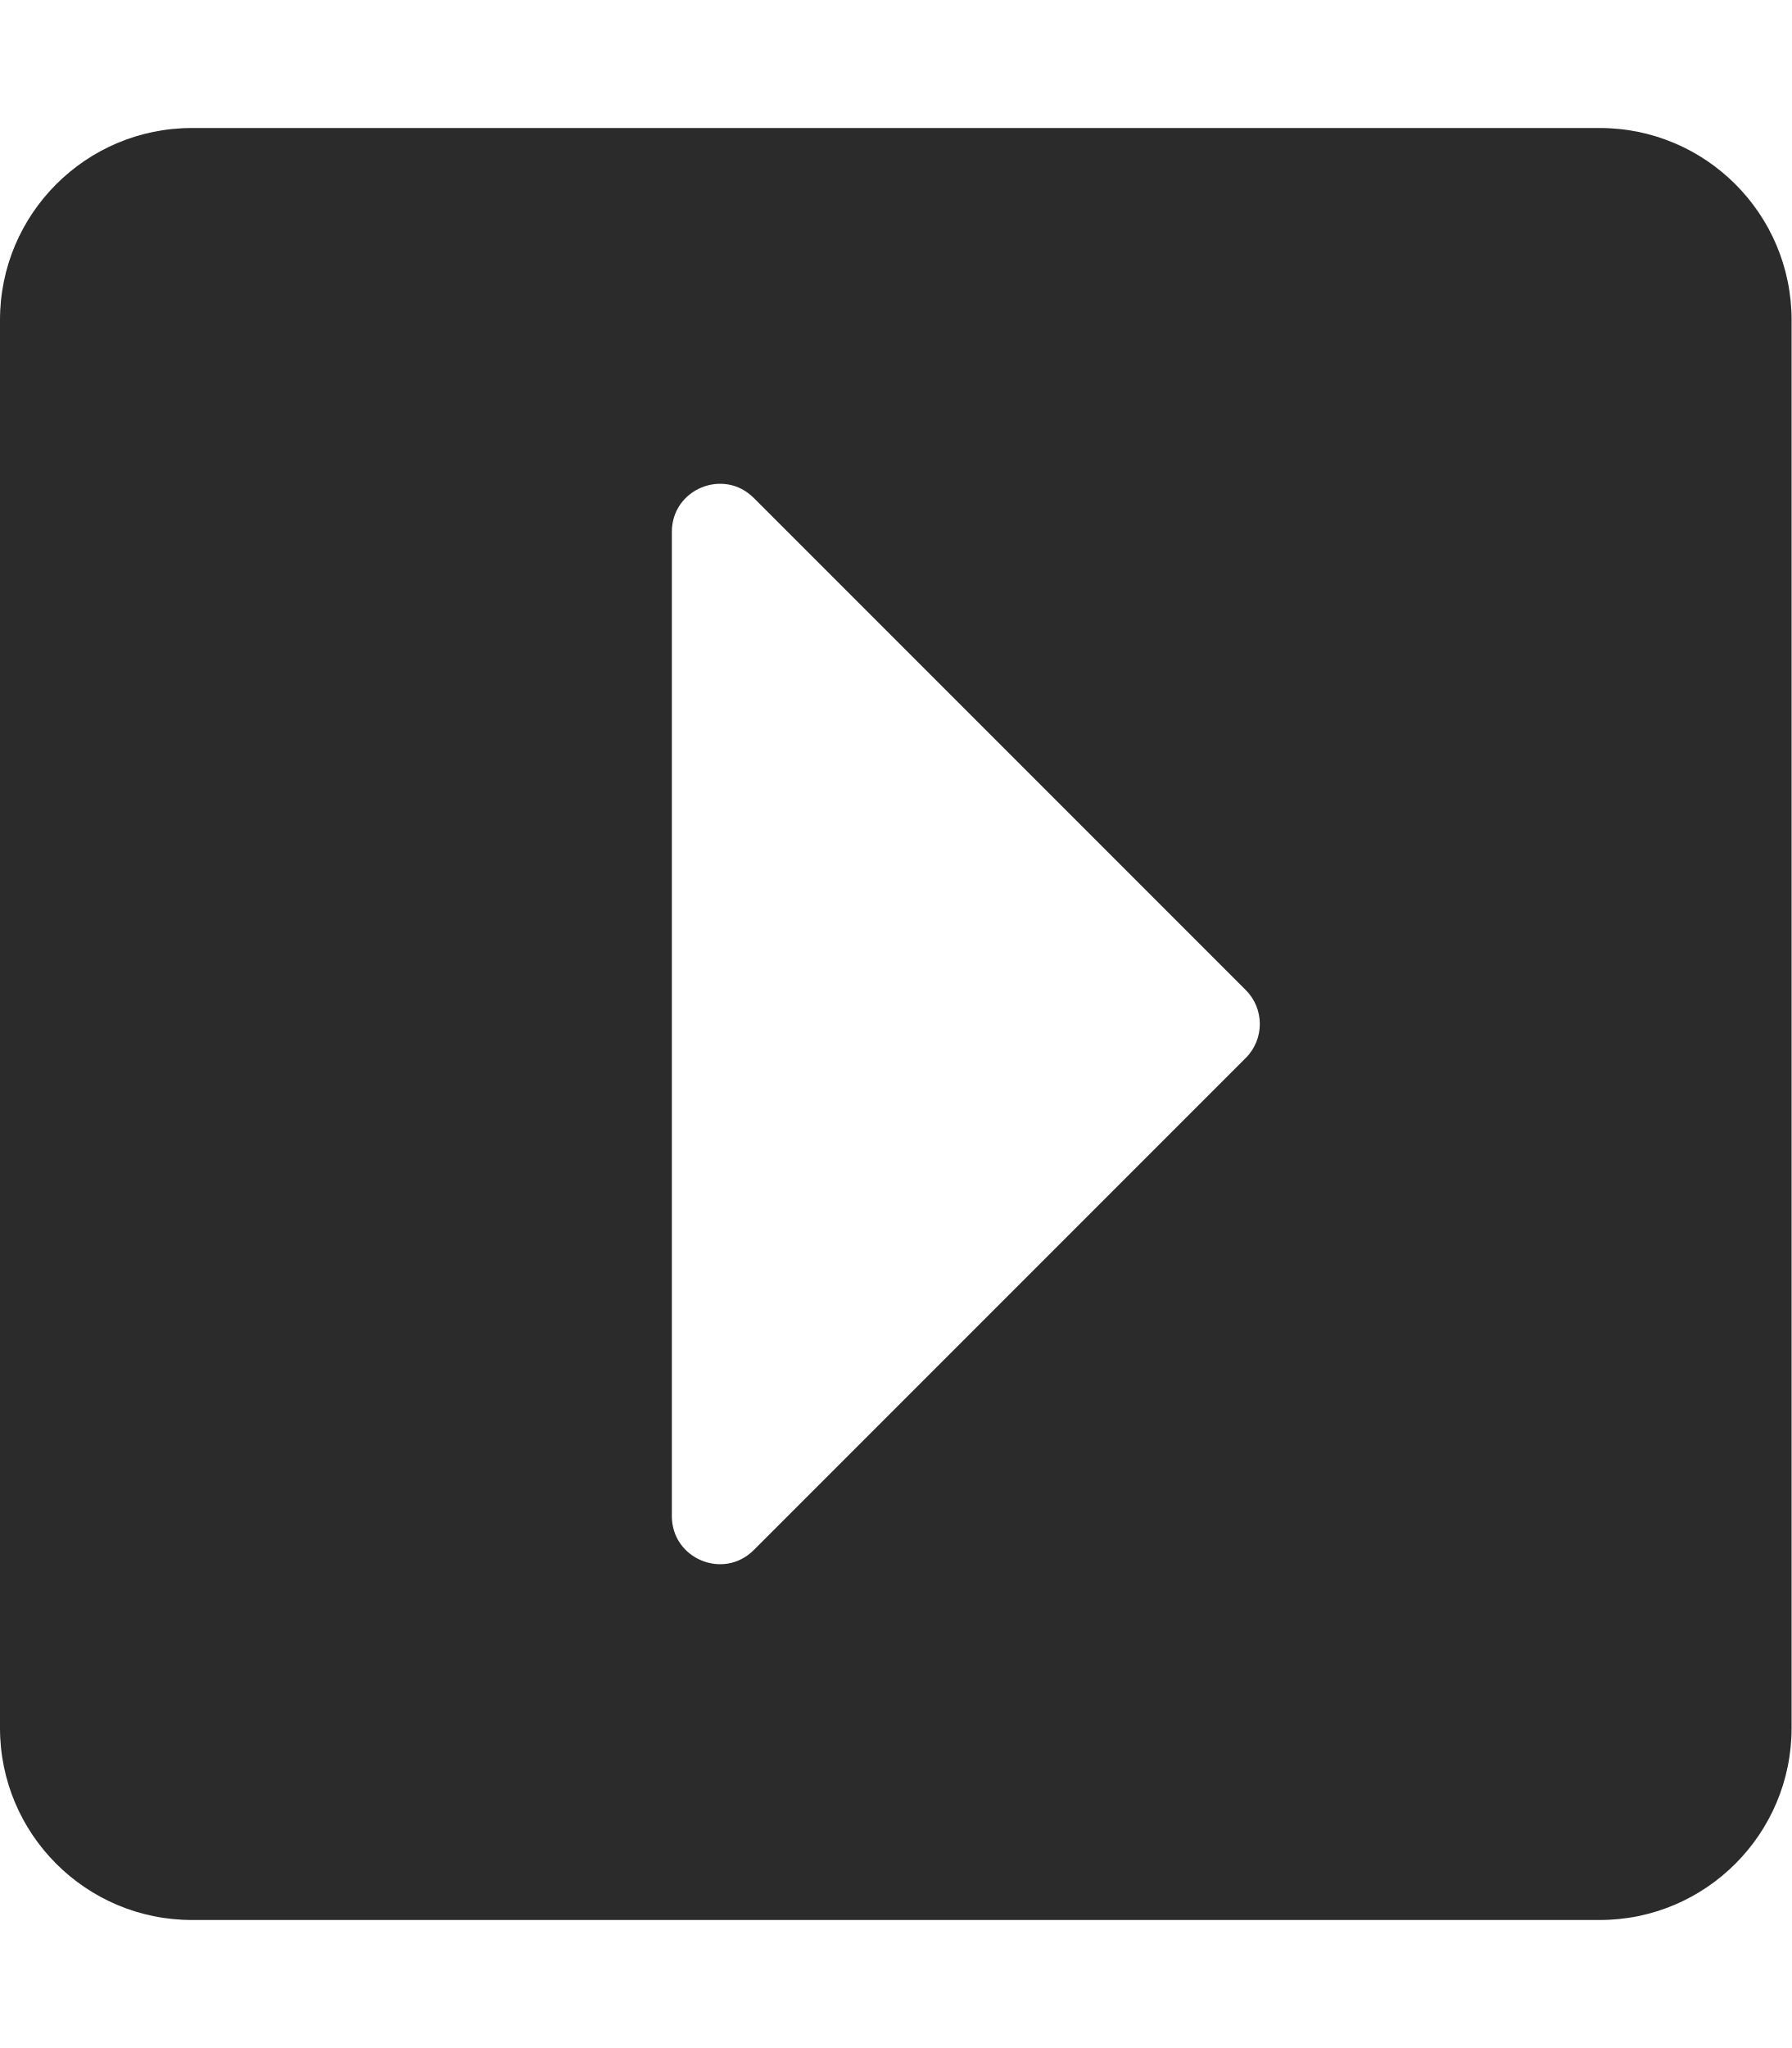
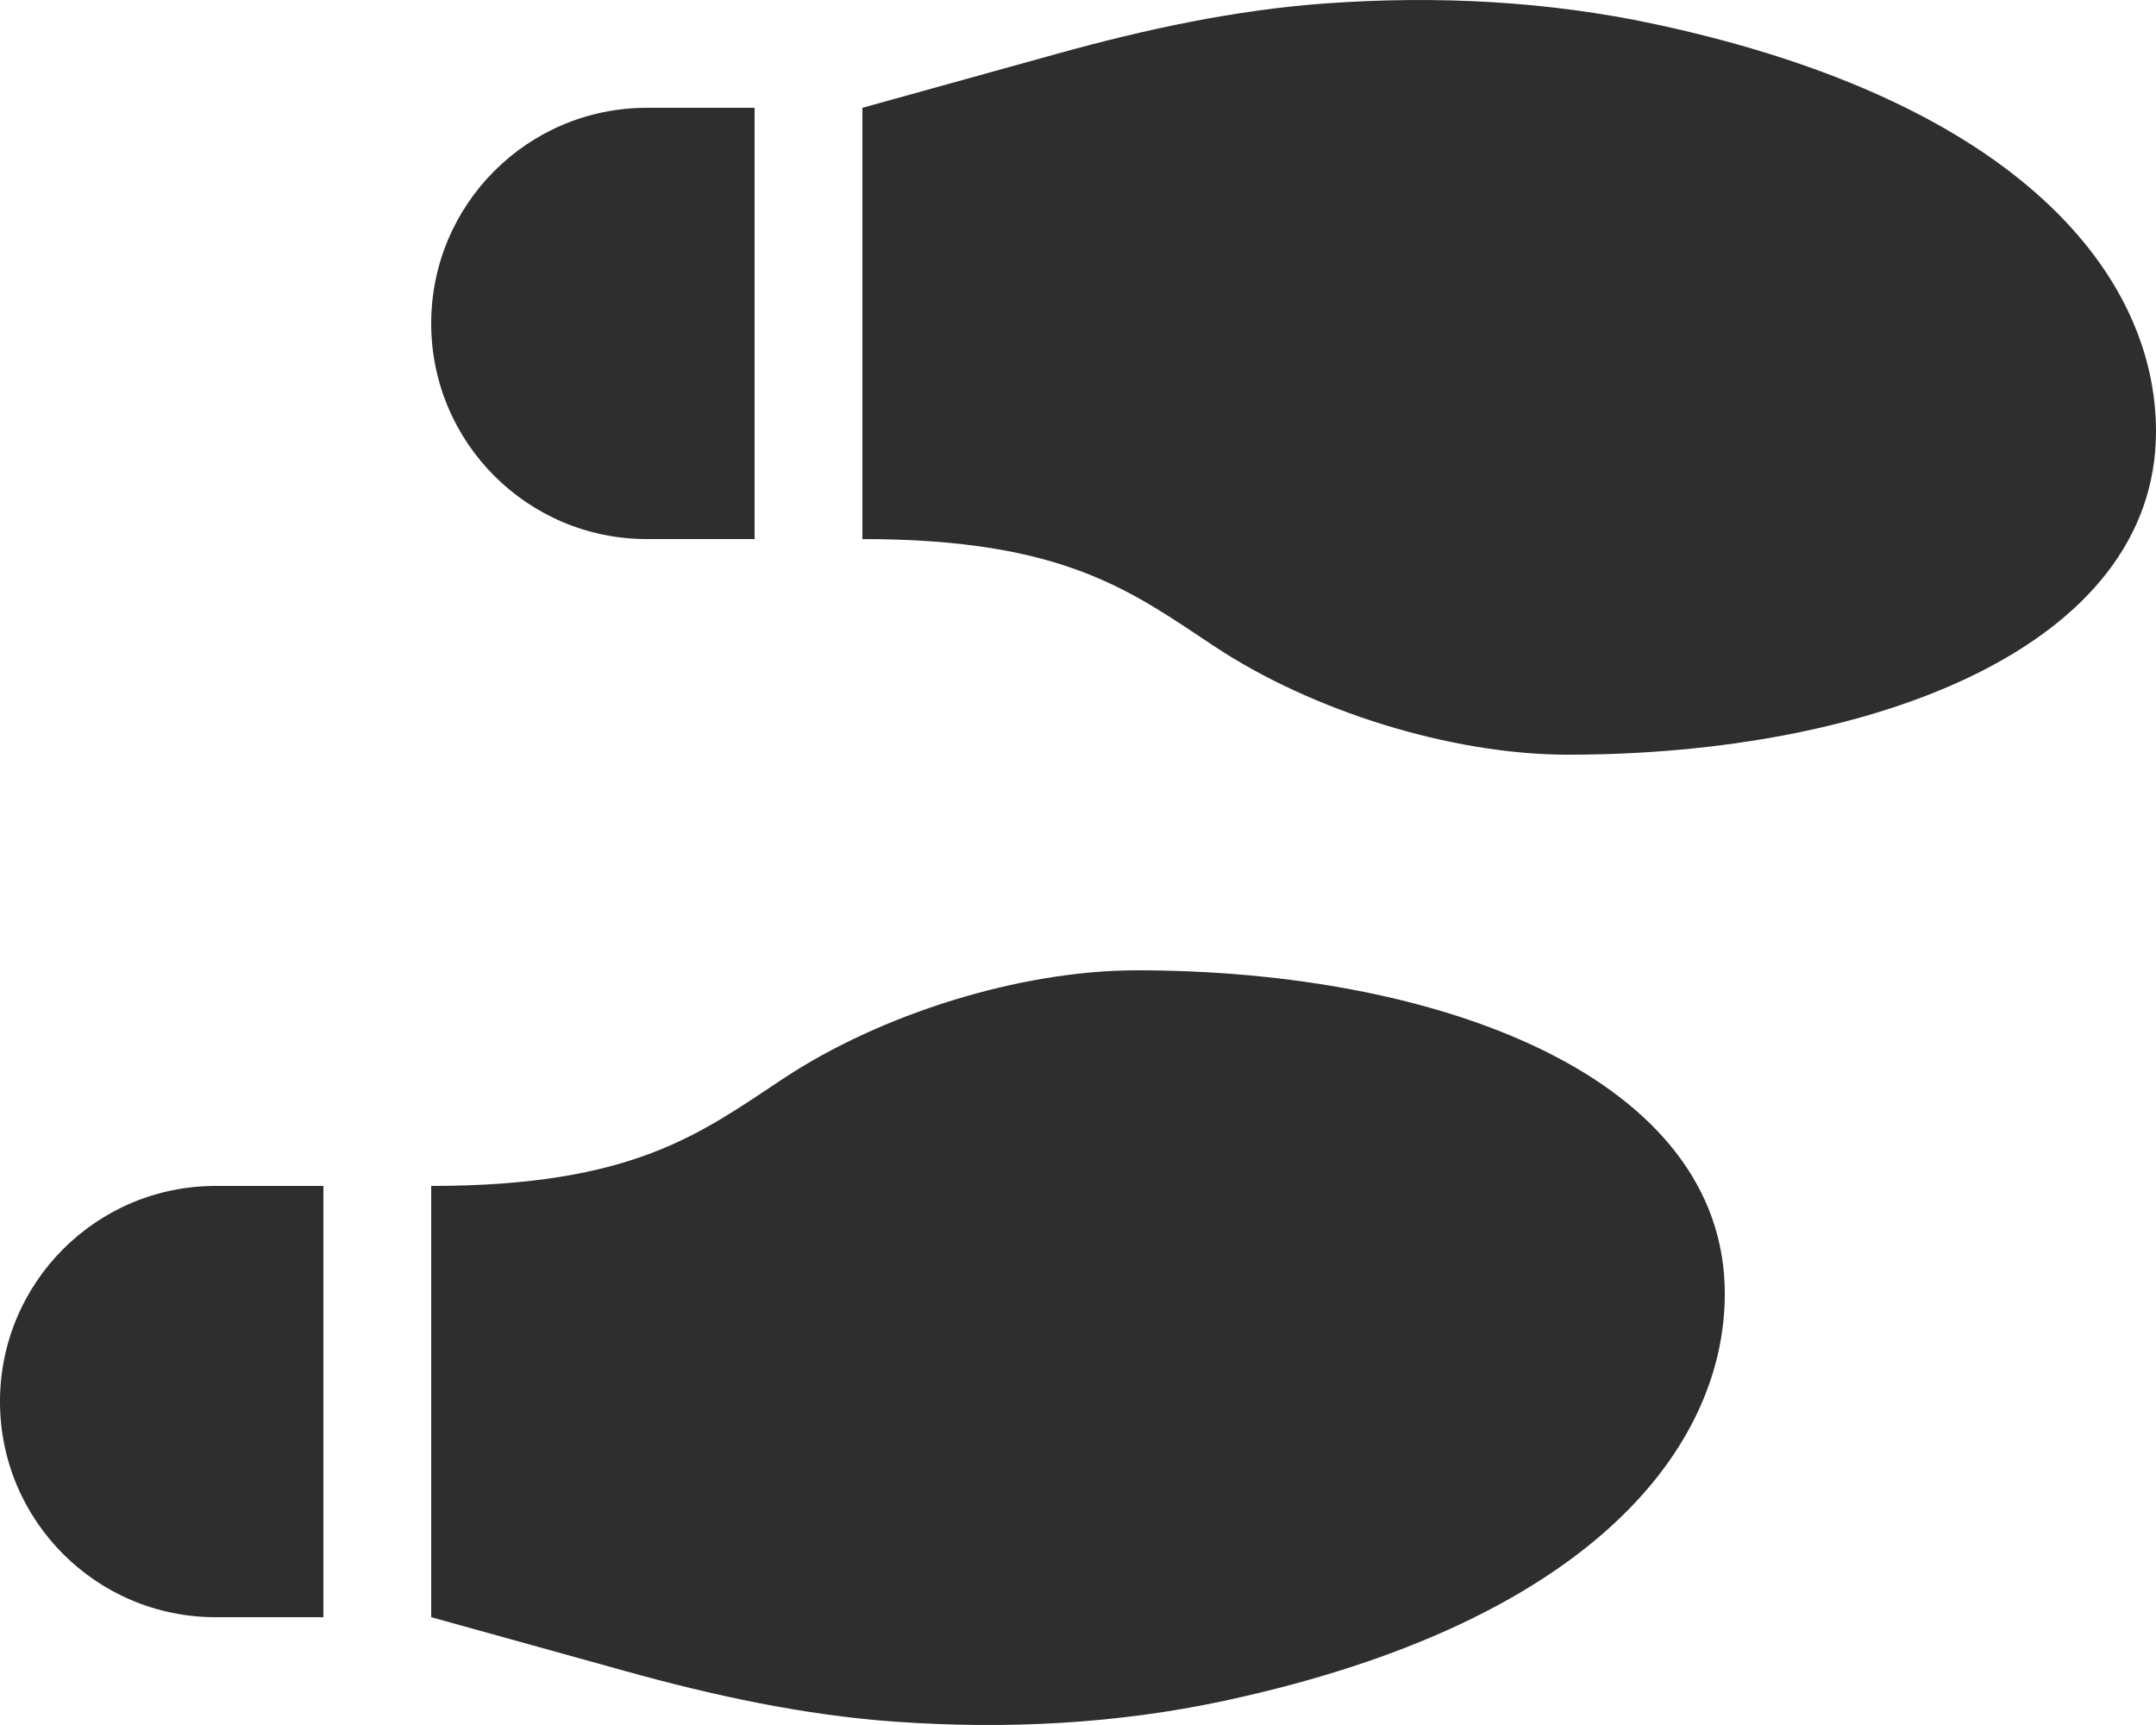
- <svg xmlns="http://www.w3.org/2000/svg" style="fill:#2b2b2b;" viewBox="0 0 448 512">
-   <path d="M48 32h352c26.51 0 48 21.49 48 48v352c0 26.51-21.49 48-48 48H48c-26.51 0-48-21.49-48-48V80c0-26.51 21.49-48 48-48zm140.485 355.515l123.029-123.029c4.686-4.686 4.686-12.284 0-16.971l-123.029-123.03c-7.56-7.56-20.485-2.206-20.485 8.485v246.059c0 10.691 12.926 16.045 20.485 8.486z" />
+ <svg xmlns="http://www.w3.org/2000/svg" style="fill:#2e2e2e;" viewBox="0 0 640 512">
+   <path d="M192 160h32V32h-32c-35.35 0-64 28.65-64 64s28.65 64 64 64zM0 416c0 35.35 28.65 64 64 64h32V352H64c-35.35 0-64 28.65-64 64zm337.46-128c-34.91 0-76.16 13.12-104.73 32-24.79 16.38-44.52 32-104.73 32v128l57.53 15.97c26.21 7.28 53.01 13.12 80.31 15.05 32.69 2.31 65.6.67 97.58-6.2C472.9 481.3 512 429.22 512 384c0-64-84.18-96-174.54-96zM491.42 7.19C459.44.32 426.53-1.33 393.84.99c-27.3 1.93-54.1 7.77-80.31 15.04L256 32v128c60.2 0 79.94 15.62 104.73 32 28.57 18.88 69.82 32 104.73 32C555.82 224 640 192 640 128c0-45.22-39.1-97.3-148.58-120.81z" />
</svg>
